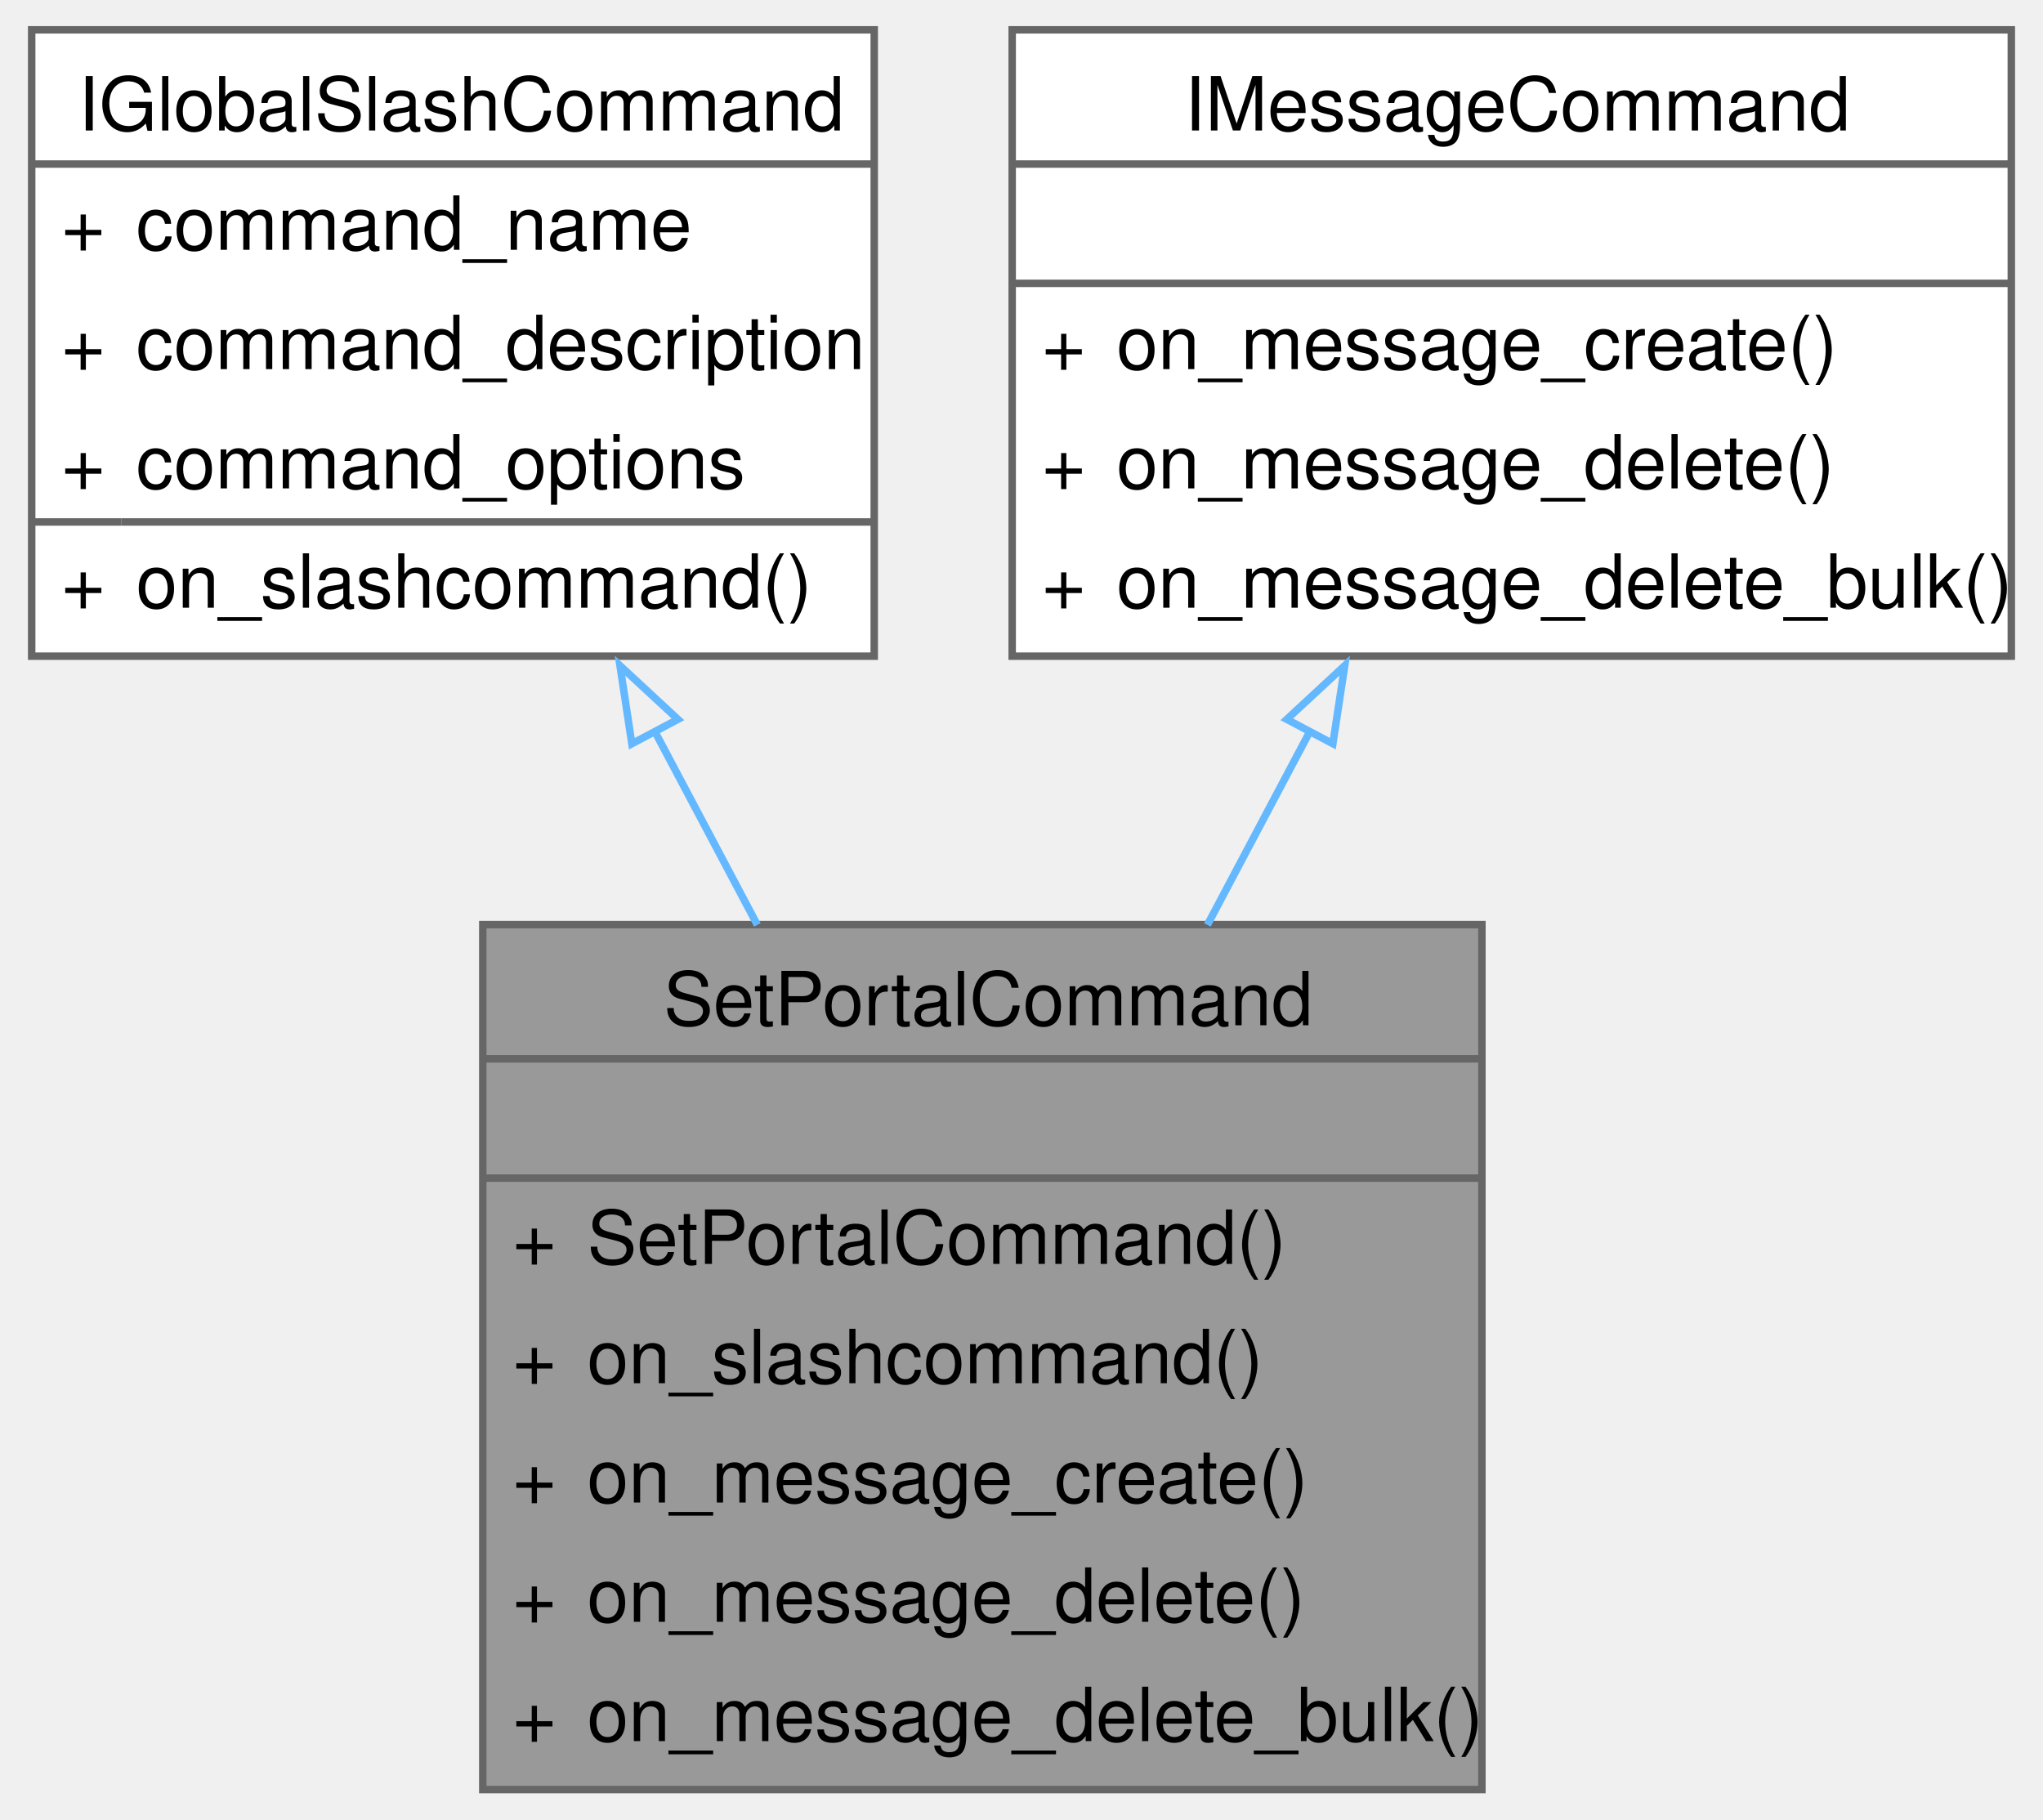
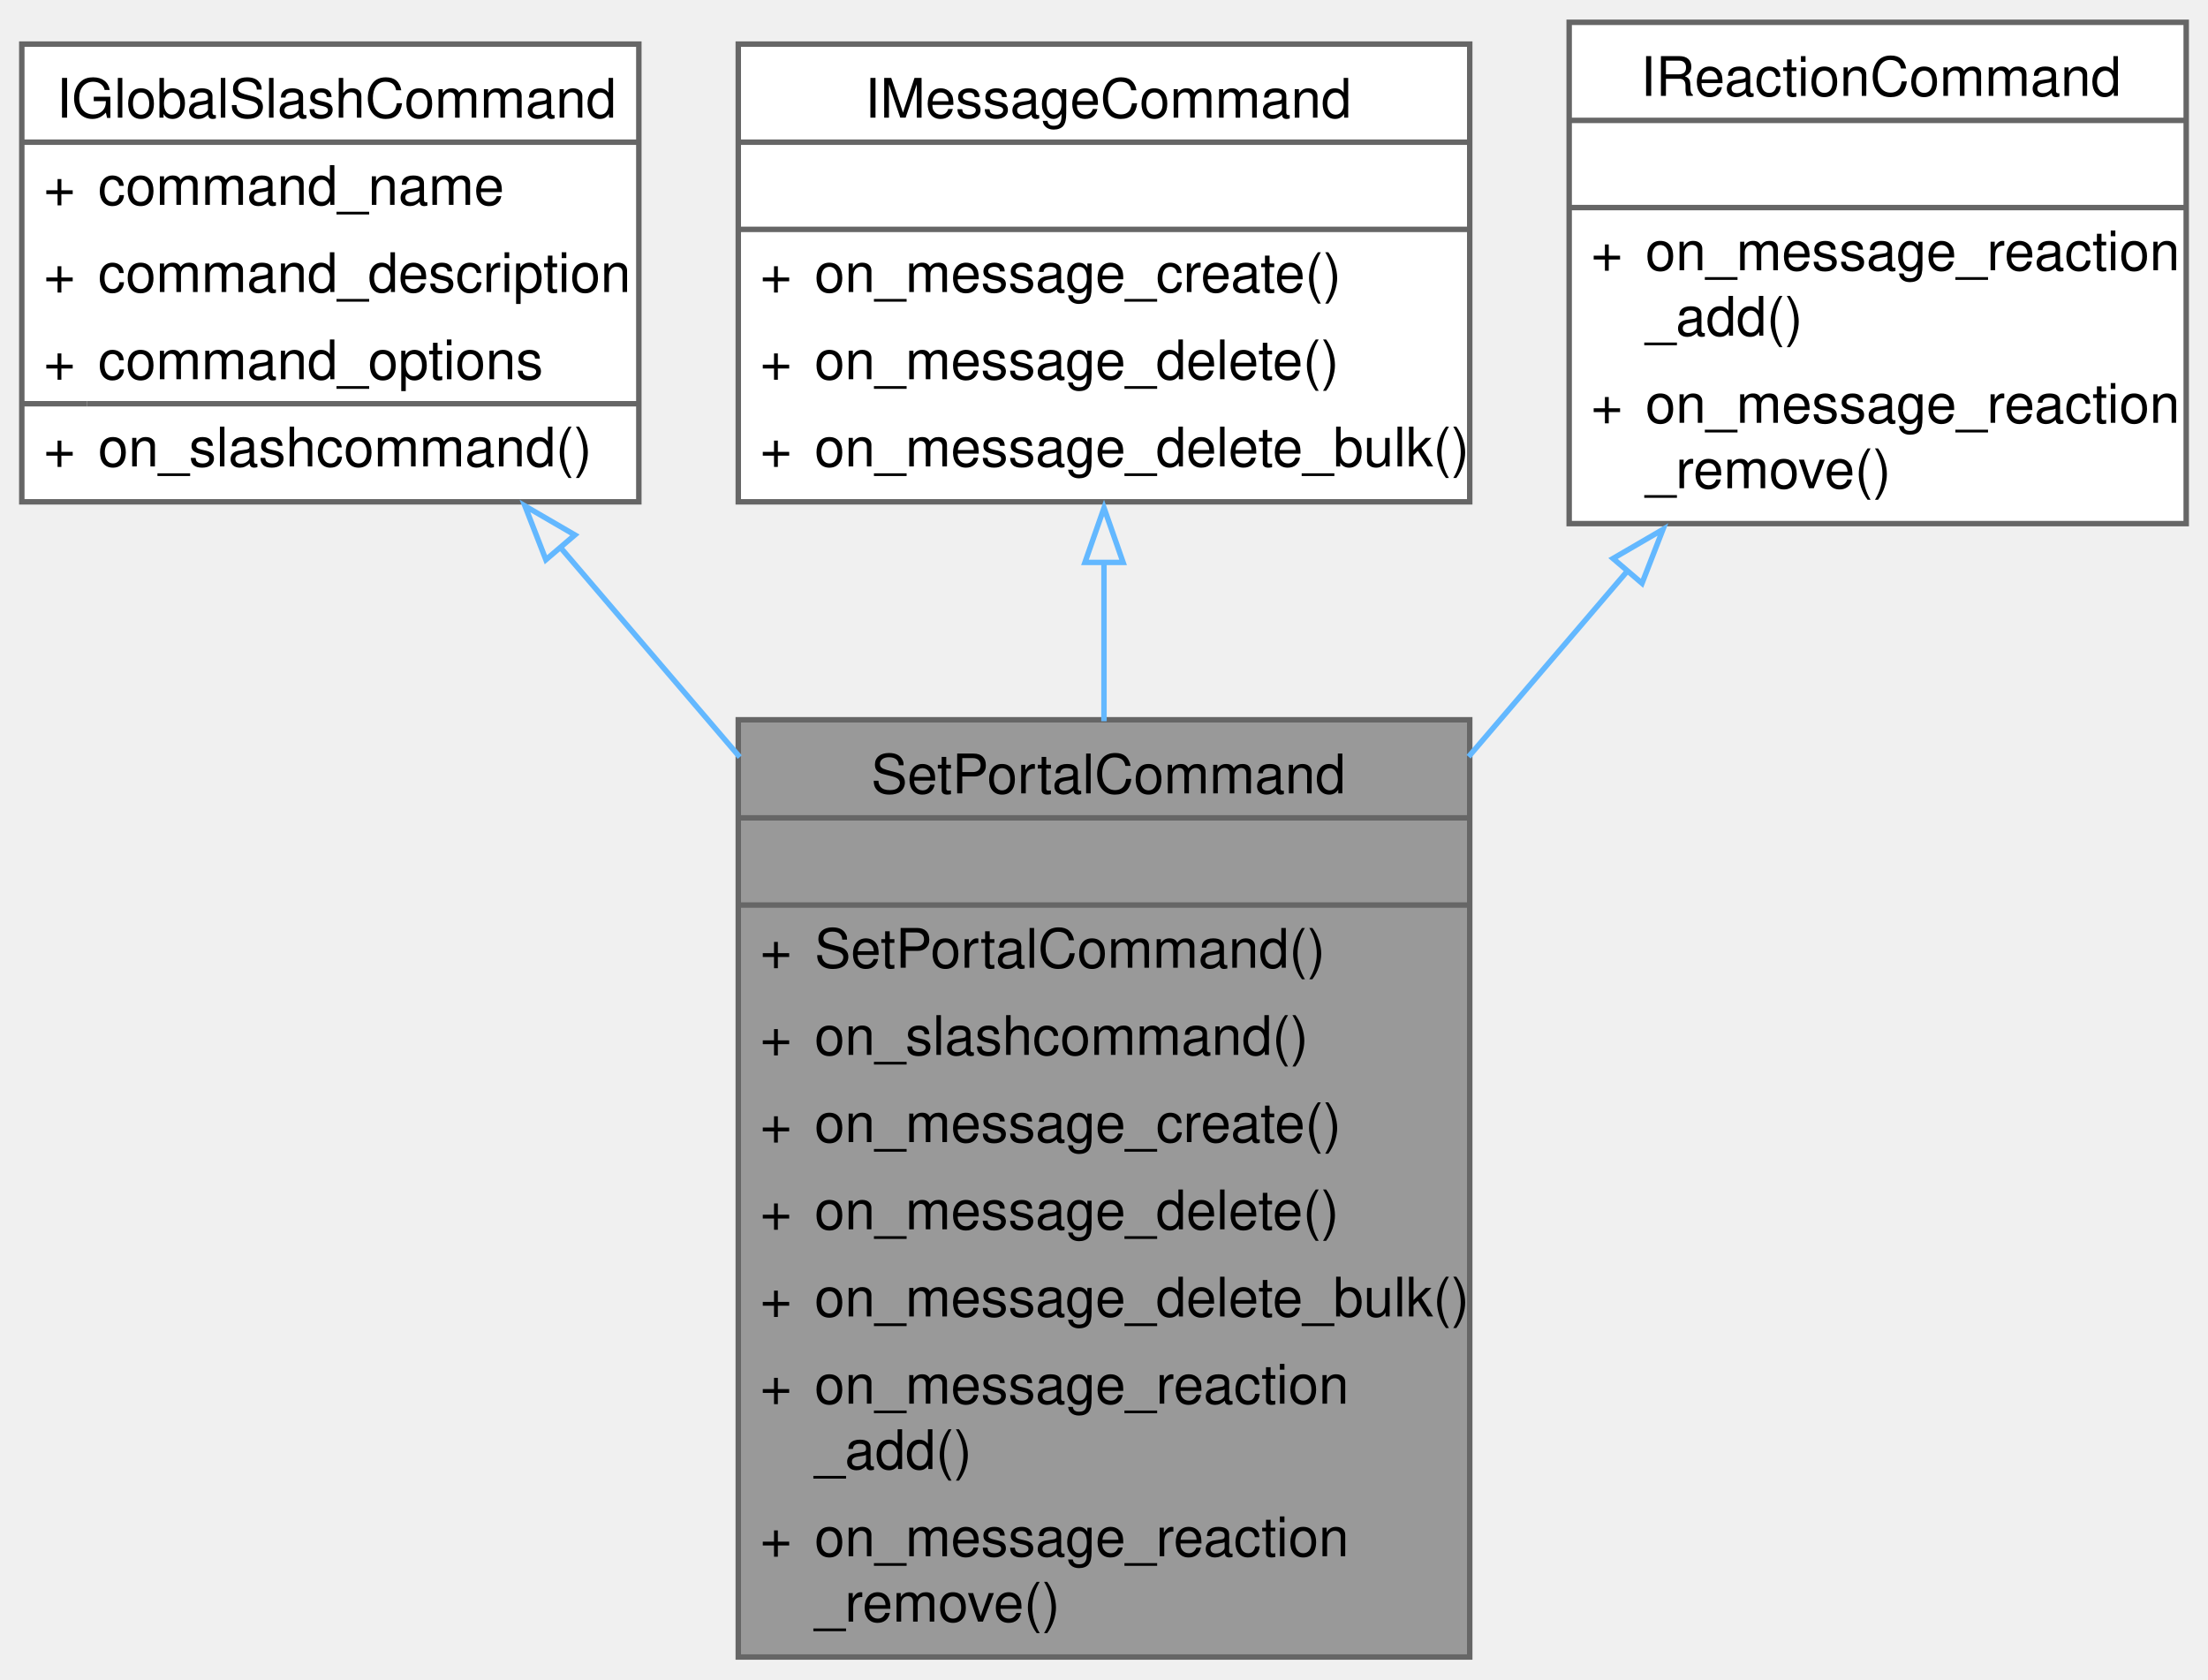
- <svg xmlns="http://www.w3.org/2000/svg" xmlns:xlink="http://www.w3.org/1999/xlink" width="274pt" height="244pt" viewBox="0.00 0.00 273.50 244.00">
-   <g id="graph0" class="graph" transform="scale(1 1) rotate(0) translate(4 240)">
+ <svg xmlns="http://www.w3.org/2000/svg" xmlns:xlink="http://www.w3.org/1999/xlink" width="405pt" height="308pt" viewBox="0.00 0.00 405.25 308.00">
+   <g id="graph0" class="graph" transform="scale(1 1) rotate(0) translate(4 304)">
    <g id="Node000001" class="node">
      <g id="a_Node000001">
        <a xlink:title=" ">
-           <polygon fill="#999999" stroke="none" points="194.5,-116 60.5,-116 60.5,0 194.5,0 194.5,-116" />
-           <text text-anchor="start" x="84.75" y="-102.5" font-family="Helvetica,sans-Serif" font-size="10.00">SetPortalCommand</text>
-           <text text-anchor="start" x="126" y="-86.5" font-family="Helvetica,sans-Serif" font-size="10.00"> </text>
-           <text text-anchor="start" x="64.5" y="-70.5" font-family="Helvetica,sans-Serif" font-size="10.00">+</text>
-           <text text-anchor="start" x="74.5" y="-70.5" font-family="Helvetica,sans-Serif" font-size="10.00">SetPortalCommand()</text>
-           <text text-anchor="start" x="64.5" y="-54.5" font-family="Helvetica,sans-Serif" font-size="10.00">+</text>
-           <text text-anchor="start" x="74.5" y="-54.5" font-family="Helvetica,sans-Serif" font-size="10.00">on_slashcommand()</text>
-           <text text-anchor="start" x="64.5" y="-38.5" font-family="Helvetica,sans-Serif" font-size="10.00">+</text>
-           <text text-anchor="start" x="74.5" y="-38.5" font-family="Helvetica,sans-Serif" font-size="10.00">on_message_create()</text>
-           <text text-anchor="start" x="64.5" y="-22.5" font-family="Helvetica,sans-Serif" font-size="10.00">+</text>
-           <text text-anchor="start" x="74.5" y="-22.5" font-family="Helvetica,sans-Serif" font-size="10.00">on_message_delete()</text>
-           <text text-anchor="start" x="64.5" y="-6.5" font-family="Helvetica,sans-Serif" font-size="10.00">+</text>
-           <text text-anchor="start" x="74.5" y="-6.5" font-family="Helvetica,sans-Serif" font-size="10.00">on_message_delete_bulk()</text>
-           <polygon fill="#666666" stroke="#666666" points="60.5,-98 60.5,-98 194.5,-98 194.5,-98 60.5,-98" />
-           <polygon fill="#666666" stroke="#666666" points="60.5,-82 60.5,-82 194.5,-82 194.5,-82 60.5,-82" />
-           <polygon fill="none" stroke="#666666" points="60.5,0 60.5,-116 194.5,-116 194.5,0 60.5,0" />
+           <polygon fill="#999999" stroke="none" points="265.75,-172 131.5,-172 131.5,0 265.75,0 265.75,-172" />
+           <text text-anchor="start" x="155.88" y="-158.5" font-family="Helvetica,sans-Serif" font-size="10.00">SetPortalCommand</text>
+           <text text-anchor="start" x="197.12" y="-142.5" font-family="Helvetica,sans-Serif" font-size="10.00"> </text>
+           <text text-anchor="start" x="135.5" y="-126.5" font-family="Helvetica,sans-Serif" font-size="10.00">+</text>
+           <text text-anchor="start" x="145.5" y="-126.5" font-family="Helvetica,sans-Serif" font-size="10.00">SetPortalCommand()</text>
+           <text text-anchor="start" x="135.5" y="-110.5" font-family="Helvetica,sans-Serif" font-size="10.00">+</text>
+           <text text-anchor="start" x="145.5" y="-110.5" font-family="Helvetica,sans-Serif" font-size="10.00">on_slashcommand()</text>
+           <text text-anchor="start" x="135.5" y="-94.5" font-family="Helvetica,sans-Serif" font-size="10.00">+</text>
+           <text text-anchor="start" x="145.5" y="-94.5" font-family="Helvetica,sans-Serif" font-size="10.00">on_message_create()</text>
+           <text text-anchor="start" x="135.5" y="-78.5" font-family="Helvetica,sans-Serif" font-size="10.00">+</text>
+           <text text-anchor="start" x="145.5" y="-78.5" font-family="Helvetica,sans-Serif" font-size="10.00">on_message_delete()</text>
+           <text text-anchor="start" x="135.5" y="-62.5" font-family="Helvetica,sans-Serif" font-size="10.00">+</text>
+           <text text-anchor="start" x="145.5" y="-62.5" font-family="Helvetica,sans-Serif" font-size="10.00">on_message_delete_bulk()</text>
+           <text text-anchor="start" x="135.5" y="-46.5" font-family="Helvetica,sans-Serif" font-size="10.00">+</text>
+           <text text-anchor="start" x="145.5" y="-46.5" font-family="Helvetica,sans-Serif" font-size="10.00">on_message_reaction</text>
+           <text text-anchor="start" x="145.5" y="-34.5" font-family="Helvetica,sans-Serif" font-size="10.00">_add()</text>
+           <text text-anchor="start" x="135.5" y="-18.5" font-family="Helvetica,sans-Serif" font-size="10.00">+</text>
+           <text text-anchor="start" x="145.5" y="-18.5" font-family="Helvetica,sans-Serif" font-size="10.00">on_message_reaction</text>
+           <text text-anchor="start" x="145.5" y="-6.5" font-family="Helvetica,sans-Serif" font-size="10.00">_remove()</text>
+           <polygon fill="#666666" stroke="#666666" points="131.5,-154 131.5,-154 265.75,-154 265.75,-154 131.5,-154" />
+           <polygon fill="#666666" stroke="#666666" points="131.5,-138 131.5,-138 265.75,-138 265.75,-138 131.5,-138" />
+           <polygon fill="none" stroke="#666666" points="131.5,0 131.5,-172 265.75,-172 265.75,0 131.5,0" />
        </a>
      </g>
    </g>
    <g id="Node000002" class="node">
      <g id="a_Node000002">
        <a xlink:href="classIGlobalSlashCommand.html" target="_top" xlink:title=" ">
-           <polygon fill="white" stroke="none" points="113,-236 0,-236 0,-152 113,-152 113,-236" />
-           <text text-anchor="start" x="6.25" y="-222.5" font-family="Helvetica,sans-Serif" font-size="10.00">IGlobalSlashCommand</text>
-           <text text-anchor="start" x="4" y="-206.5" font-family="Helvetica,sans-Serif" font-size="10.00">+</text>
-           <text text-anchor="start" x="14" y="-206.5" font-family="Helvetica,sans-Serif" font-size="10.00">command_name</text>
-           <text text-anchor="start" x="4" y="-190.5" font-family="Helvetica,sans-Serif" font-size="10.00">+</text>
-           <text text-anchor="start" x="14" y="-190.5" font-family="Helvetica,sans-Serif" font-size="10.00">command_description</text>
-           <text text-anchor="start" x="4" y="-174.5" font-family="Helvetica,sans-Serif" font-size="10.00">+</text>
-           <text text-anchor="start" x="14" y="-174.5" font-family="Helvetica,sans-Serif" font-size="10.00">command_options</text>
-           <text text-anchor="start" x="4" y="-158.5" font-family="Helvetica,sans-Serif" font-size="10.00">+</text>
-           <text text-anchor="start" x="14" y="-158.5" font-family="Helvetica,sans-Serif" font-size="10.00">on_slashcommand()</text>
-           <polygon fill="#666666" stroke="#666666" points="0,-218 0,-218 113,-218 113,-218 0,-218" />
-           <polygon fill="#666666" stroke="#666666" points="0,-170 0,-170 12,-170 12,-170 0,-170" />
-           <polygon fill="#666666" stroke="#666666" points="12,-170 12,-170 113,-170 113,-170 12,-170" />
-           <polygon fill="none" stroke="#666666" points="0,-152 0,-236 113,-236 113,-152 0,-152" />
+           <polygon fill="white" stroke="none" points="113.25,-296 0,-296 0,-212 113.25,-212 113.25,-296" />
+           <text text-anchor="start" x="6.38" y="-282.5" font-family="Helvetica,sans-Serif" font-size="10.00">IGlobalSlashCommand</text>
+           <text text-anchor="start" x="4" y="-266.5" font-family="Helvetica,sans-Serif" font-size="10.00">+</text>
+           <text text-anchor="start" x="14" y="-266.5" font-family="Helvetica,sans-Serif" font-size="10.00">command_name</text>
+           <text text-anchor="start" x="4" y="-250.5" font-family="Helvetica,sans-Serif" font-size="10.00">+</text>
+           <text text-anchor="start" x="14" y="-250.5" font-family="Helvetica,sans-Serif" font-size="10.00">command_description</text>
+           <text text-anchor="start" x="4" y="-234.5" font-family="Helvetica,sans-Serif" font-size="10.00">+</text>
+           <text text-anchor="start" x="14" y="-234.5" font-family="Helvetica,sans-Serif" font-size="10.00">command_options</text>
+           <text text-anchor="start" x="4" y="-218.5" font-family="Helvetica,sans-Serif" font-size="10.00">+</text>
+           <text text-anchor="start" x="14" y="-218.5" font-family="Helvetica,sans-Serif" font-size="10.00">on_slashcommand()</text>
+           <polygon fill="#666666" stroke="#666666" points="0,-278 0,-278 113.25,-278 113.25,-278 0,-278" />
+           <polygon fill="#666666" stroke="#666666" points="0,-230 0,-230 12,-230 12,-230 0,-230" />
+           <polygon fill="#666666" stroke="#666666" points="12,-230 12,-230 113.25,-230 113.25,-230 12,-230" />
+           <polygon fill="none" stroke="#666666" points="0,-212 0,-296 113.25,-296 113.25,-212 0,-212" />
        </a>
      </g>
    </g>
    <g id="edge1_Node000001_Node000002" class="edge">
      <g id="a_edge1_Node000001_Node000002">
        <a xlink:title=" ">
-           <path fill="none" stroke="#63b8ff" d="M83.56,-141.93C88.06,-133.44 92.75,-124.59 97.32,-115.96" />
-           <polygon fill="none" stroke="#63b8ff" points="80.49,-140.26 78.9,-150.73 86.67,-143.53 80.49,-140.26" />
+           <path fill="none" stroke="#63b8ff" d="M98.74,-203.77C109.13,-191.62 120.52,-178.3 131.78,-165.15" />
+           <polygon fill="none" stroke="#63b8ff" points="96.19,-201.37 92.35,-211.24 101.51,-205.92 96.19,-201.37" />
        </a>
      </g>
    </g>
    <g id="Node000003" class="node">
      <g id="a_Node000003">
        <a xlink:href="classIMessageCommand.html" target="_top" xlink:title=" ">
-           <polygon fill="white" stroke="none" points="265.5,-236 131.5,-236 131.5,-152 265.5,-152 265.5,-236" />
-           <text text-anchor="start" x="154.62" y="-222.5" font-family="Helvetica,sans-Serif" font-size="10.00">IMessageCommand</text>
-           <text text-anchor="start" x="197" y="-206.5" font-family="Helvetica,sans-Serif" font-size="10.00"> </text>
-           <text text-anchor="start" x="135.5" y="-190.5" font-family="Helvetica,sans-Serif" font-size="10.00">+</text>
-           <text text-anchor="start" x="145.5" y="-190.5" font-family="Helvetica,sans-Serif" font-size="10.00">on_message_create()</text>
-           <text text-anchor="start" x="135.5" y="-174.5" font-family="Helvetica,sans-Serif" font-size="10.00">+</text>
-           <text text-anchor="start" x="145.5" y="-174.5" font-family="Helvetica,sans-Serif" font-size="10.00">on_message_delete()</text>
-           <text text-anchor="start" x="135.5" y="-158.5" font-family="Helvetica,sans-Serif" font-size="10.00">+</text>
-           <text text-anchor="start" x="145.5" y="-158.5" font-family="Helvetica,sans-Serif" font-size="10.00">on_message_delete_bulk()</text>
-           <polygon fill="#666666" stroke="#666666" points="131.5,-218 131.5,-218 265.5,-218 265.5,-218 131.5,-218" />
-           <polygon fill="#666666" stroke="#666666" points="131.5,-202 131.5,-202 265.5,-202 265.5,-202 131.5,-202" />
-           <polygon fill="none" stroke="#666666" points="131.5,-152 131.5,-236 265.5,-236 265.5,-152 131.5,-152" />
+           <polygon fill="white" stroke="none" points="265.75,-296 131.5,-296 131.5,-212 265.75,-212 265.75,-296" />
+           <text text-anchor="start" x="154.75" y="-282.5" font-family="Helvetica,sans-Serif" font-size="10.00">IMessageCommand</text>
+           <text text-anchor="start" x="197.12" y="-266.5" font-family="Helvetica,sans-Serif" font-size="10.00"> </text>
+           <text text-anchor="start" x="135.5" y="-250.5" font-family="Helvetica,sans-Serif" font-size="10.00">+</text>
+           <text text-anchor="start" x="145.5" y="-250.5" font-family="Helvetica,sans-Serif" font-size="10.00">on_message_create()</text>
+           <text text-anchor="start" x="135.5" y="-234.5" font-family="Helvetica,sans-Serif" font-size="10.00">+</text>
+           <text text-anchor="start" x="145.5" y="-234.5" font-family="Helvetica,sans-Serif" font-size="10.00">on_message_delete()</text>
+           <text text-anchor="start" x="135.5" y="-218.5" font-family="Helvetica,sans-Serif" font-size="10.00">+</text>
+           <text text-anchor="start" x="145.5" y="-218.5" font-family="Helvetica,sans-Serif" font-size="10.00">on_message_delete_bulk()</text>
+           <polygon fill="#666666" stroke="#666666" points="131.5,-278 131.5,-278 265.75,-278 265.75,-278 131.5,-278" />
+           <polygon fill="#666666" stroke="#666666" points="131.5,-262 131.5,-262 265.75,-262 265.75,-262 131.5,-262" />
+           <polygon fill="none" stroke="#666666" points="131.5,-212 131.5,-296 265.75,-296 265.75,-212 131.5,-212" />
        </a>
      </g>
    </g>
    <g id="edge2_Node000001_Node000003" class="edge">
      <g id="a_edge2_Node000001_Node000003">
        <a xlink:title=" ">
-           <path fill="none" stroke="#63b8ff" d="M171.44,-141.93C166.94,-133.44 162.25,-124.59 157.68,-115.96" />
-           <polygon fill="none" stroke="#63b8ff" points="168.33,-143.53 176.1,-150.73 174.51,-140.26 168.33,-143.53" />
+           <path fill="none" stroke="#63b8ff" d="M198.62,-200.95C198.62,-191.63 198.62,-181.7 198.62,-171.74" />
+           <polygon fill="none" stroke="#63b8ff" points="195.13,-200.88 198.63,-210.88 202.13,-200.88 195.13,-200.88" />
+         </a>
+       </g>
+     </g>
+     <g id="Node000004" class="node">
+       <g id="a_Node000004">
+         <a xlink:href="classIReactionCommand.html" target="_top" xlink:title=" ">
+           <polygon fill="white" stroke="none" points="397.25,-300 284,-300 284,-208 397.25,-208 397.25,-300" />
+           <text text-anchor="start" x="297.12" y="-286.5" font-family="Helvetica,sans-Serif" font-size="10.00">IReactionCommand</text>
+           <text text-anchor="start" x="339.12" y="-270.5" font-family="Helvetica,sans-Serif" font-size="10.00"> </text>
+           <text text-anchor="start" x="288" y="-254.5" font-family="Helvetica,sans-Serif" font-size="10.00">+</text>
+           <text text-anchor="start" x="298" y="-254.5" font-family="Helvetica,sans-Serif" font-size="10.00">on_message_reaction</text>
+           <text text-anchor="start" x="298" y="-242.5" font-family="Helvetica,sans-Serif" font-size="10.00">_add()</text>
+           <text text-anchor="start" x="288" y="-226.5" font-family="Helvetica,sans-Serif" font-size="10.00">+</text>
+           <text text-anchor="start" x="298" y="-226.5" font-family="Helvetica,sans-Serif" font-size="10.00">on_message_reaction</text>
+           <text text-anchor="start" x="298" y="-214.5" font-family="Helvetica,sans-Serif" font-size="10.00">_remove()</text>
+           <polygon fill="#666666" stroke="#666666" points="284,-282 284,-282 397.25,-282 397.25,-282 284,-282" />
+           <polygon fill="#666666" stroke="#666666" points="284,-266 284,-266 397.25,-266 397.25,-266 284,-266" />
+           <polygon fill="none" stroke="#666666" points="284,-208 284,-300 397.25,-300 397.25,-208 284,-208" />
+         </a>
+       </g>
+     </g>
+     <g id="edge3_Node000001_Node000004" class="edge">
+       <g id="a_edge3_Node000001_Node000004">
+         <a xlink:title=" ">
+           <path fill="none" stroke="#63b8ff" d="M294.85,-199.49C285.49,-188.55 275.46,-176.82 265.54,-165.22" />
+           <polygon fill="none" stroke="#63b8ff" points="292.05,-201.6 301.21,-206.93 297.37,-197.05 292.05,-201.6" />
        </a>
      </g>
    </g>
  </g>
</svg>
